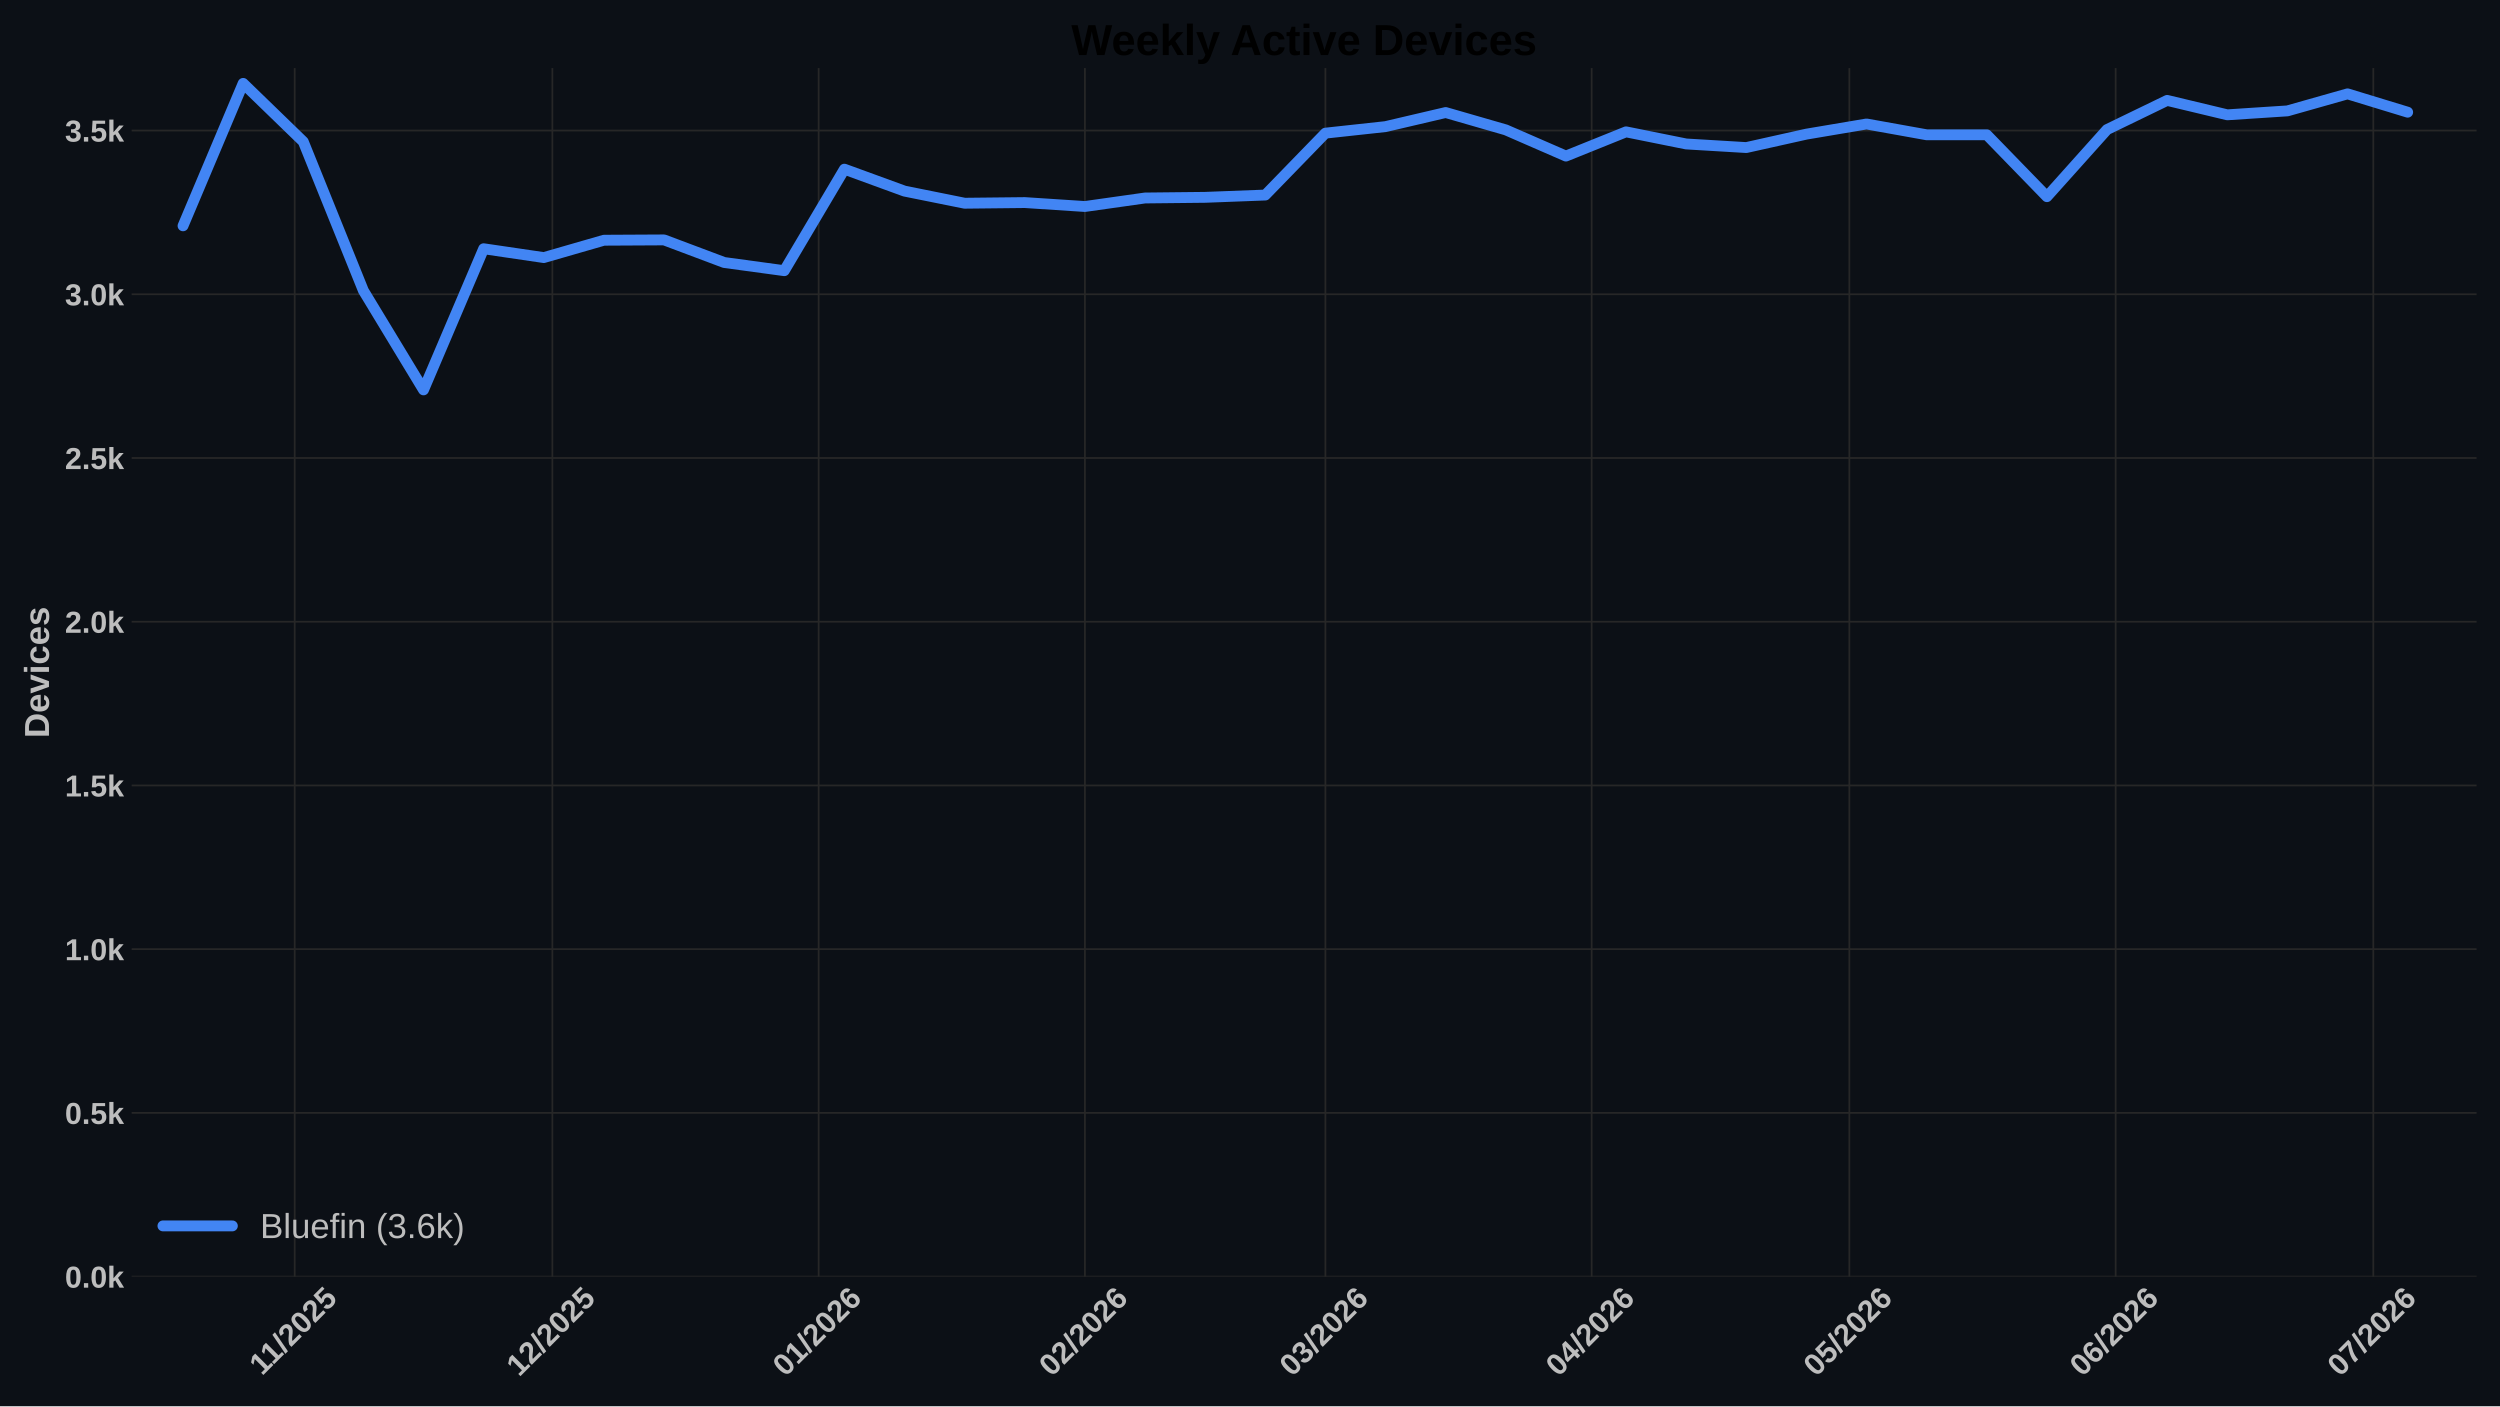
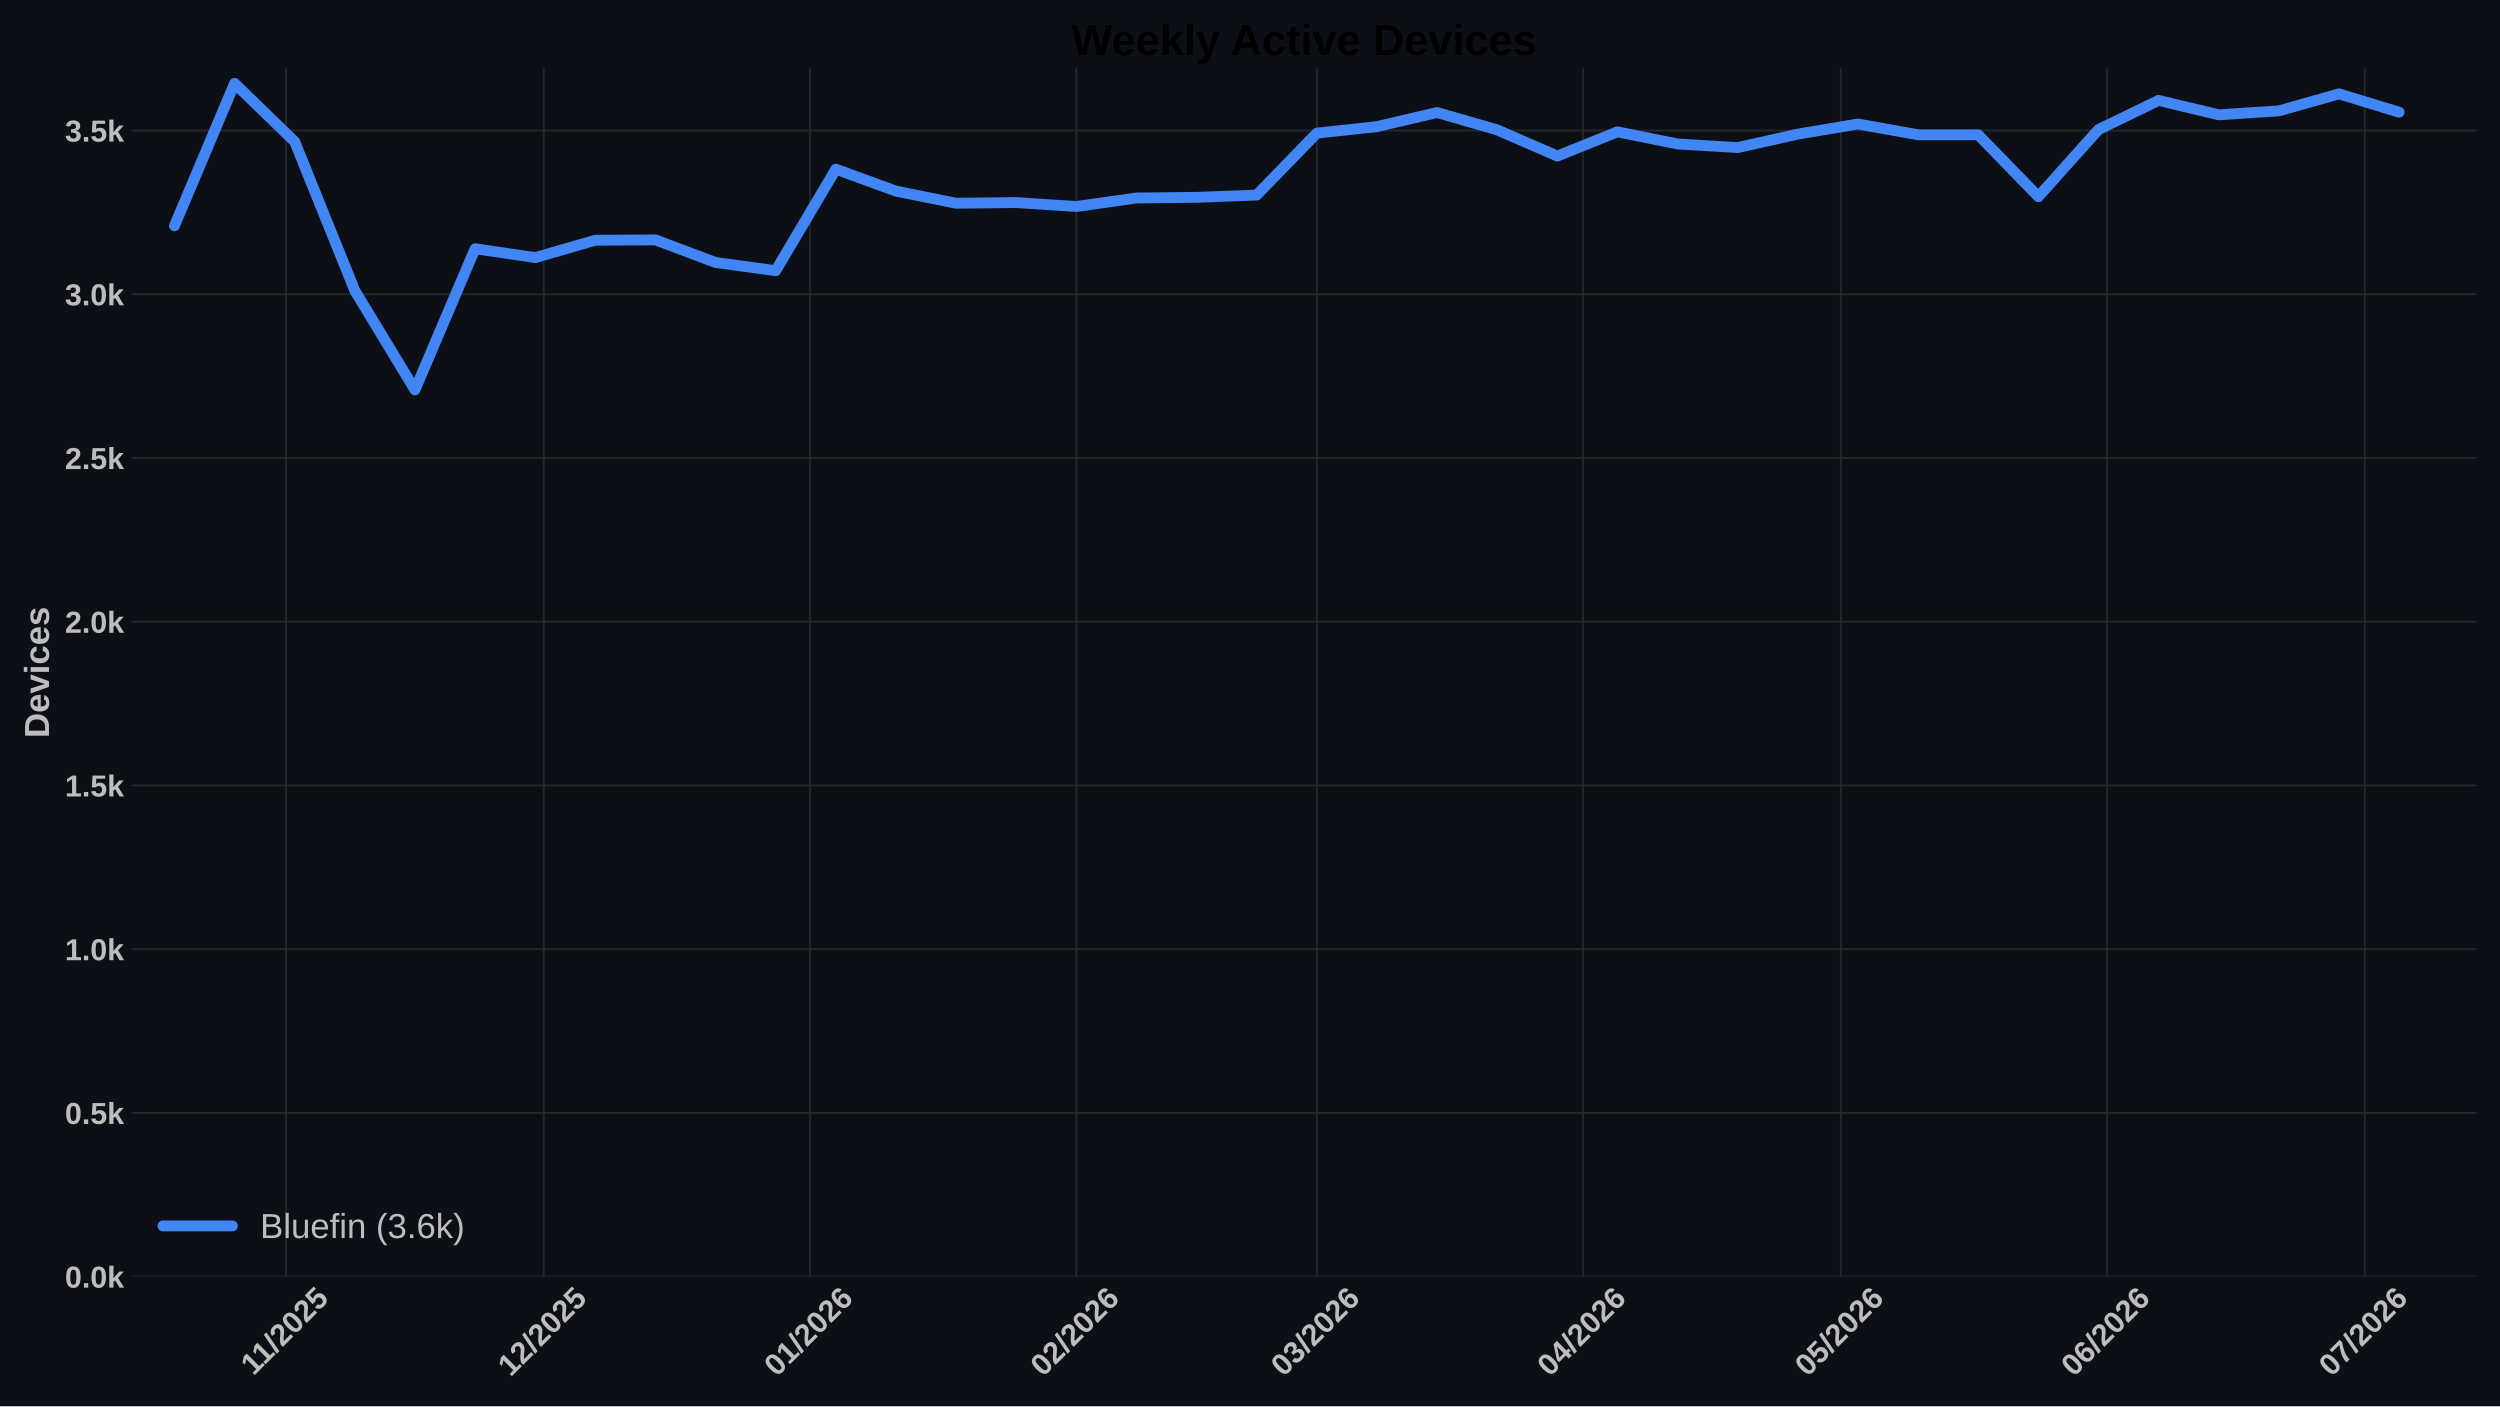
<svg xmlns="http://www.w3.org/2000/svg" xmlns:xlink="http://www.w3.org/1999/xlink" width="1152pt" height="648pt" viewBox="0 0 1152 648" version="1.1">
  <defs>
    <style type="text/css">*{stroke-linejoin: round; stroke-linecap: butt}</style>
  </defs>
  <g id="figure_1">
    <g id="patch_1">
      <path d="M 0 648  L 1152 648  L 1152 0  L 0 0  z " style="fill: #0c1016" />
    </g>
    <g id="axes_1">
      <g id="patch_2">
        <path d="M 60.676 588.262  L 1141.2 588.262  L 1141.2 31.361  L 60.676 31.361  z " style="fill: #0c1016" />
      </g>
      <g id="matplotlib.axis_1">
        <g id="xtick_1">
          <g id="line2d_1">
-             <path d="M 135.795 588.262  L 135.795 31.361  " clip-path="url(#p237f29fa50)" style="fill: none; stroke: #272727; stroke-width: 0.8; stroke-linecap: round" />
+             <path d="M 131.846 588.262  L 131.846 31.361  " clip-path="url(#p6667ceec60)" style="fill: none; stroke: #272727; stroke-width: 0.8; stroke-linecap: round" />
          </g>
          <g id="line2d_2" />
          <g id="text_1">
-             <g style="fill: #bdbdbd" transform="translate(120.7396 634.2038) rotate(-45) scale(0.14 -0.14)">
+             <g style="fill: #bdbdbd" transform="translate(116.7902 634.2038) rotate(-45) scale(0.14 -0.14)">
              <defs>
                <path id="LiberationSans-Bold-14" d="M 403 0  L 403 653  L 1494 653  L 1494 3656  L 438 2997  L 438 3688  L 1541 4403  L 2372 4403  L 2372 653  L 3381 653  L 3381 0  L 403 0  z " transform="scale(0.015625)" />
                <path id="LiberationSans-Bold-12" d="M 63 -128  L 972 4638  L 1716 4638  L 822 -128  L 63 -128  z " transform="scale(0.015625)" />
                <path id="LiberationSans-Bold-15" d="M 222 0  L 222 609  Q 394 988 711 1347  Q 1028 1706 1509 2097  Q 1972 2472 2158 2715  Q 2344 2959 2344 3194  Q 2344 3769 1766 3769  Q 1484 3769 1336 3617  Q 1188 3466 1144 3163  L 259 3213  Q 334 3825 717 4147  Q 1100 4469 1759 4469  Q 2472 4469 2853 4144  Q 3234 3819 3234 3231  Q 3234 2922 3112 2672  Q 2991 2422 2800 2211  Q 2609 2000 2376 1815  Q 2144 1631 1925 1456  Q 1706 1281 1526 1103  Q 1347 925 1259 722  L 3303 722  L 3303 0  L 222 0  z " transform="scale(0.015625)" />
                <path id="LiberationSans-Bold-13" d="M 3297 2203  Q 3297 1088 2914 512  Q 2531 -63 1766 -63  Q 253 -63 253 2203  Q 253 2994 418 3494  Q 584 3994 915 4231  Q 1247 4469 1791 4469  Q 2572 4469 2934 3903  Q 3297 3338 3297 2203  z M 2416 2203  Q 2416 2813 2356 3150  Q 2297 3488 2165 3634  Q 2034 3781 1784 3781  Q 1519 3781 1383 3632  Q 1247 3484 1189 3148  Q 1131 2813 1131 2203  Q 1131 1600 1192 1261  Q 1253 922 1386 775  Q 1519 628 1772 628  Q 2022 628 2158 783  Q 2294 938 2355 1278  Q 2416 1619 2416 2203  z " transform="scale(0.015625)" />
                <path id="LiberationSans-Bold-18" d="M 3381 1466  Q 3381 766 2945 351  Q 2509 -63 1750 -63  Q 1088 -63 689 235  Q 291 534 197 1100  L 1075 1172  Q 1144 891 1319 762  Q 1494 634 1759 634  Q 2088 634 2283 843  Q 2478 1053 2478 1447  Q 2478 1794 2293 2001  Q 2109 2209 1778 2209  Q 1413 2209 1181 1925  L 325 1925  L 478 4403  L 3125 4403  L 3125 3750  L 1275 3750  L 1203 2638  Q 1522 2919 2000 2919  Q 2628 2919 3004 2528  Q 3381 2138 3381 1466  z " transform="scale(0.015625)" />
              </defs>
              <use xlink:href="#LiberationSans-Bold-14" />
              <use xlink:href="#LiberationSans-Bold-14" transform="translate(50.09375 0)" />
              <use xlink:href="#LiberationSans-Bold-12" transform="translate(105.7031 0)" />
              <use xlink:href="#LiberationSans-Bold-15" transform="translate(133.4844 0)" />
              <use xlink:href="#LiberationSans-Bold-13" transform="translate(189.0938 0)" />
              <use xlink:href="#LiberationSans-Bold-15" transform="translate(244.7031 0)" />
              <use xlink:href="#LiberationSans-Bold-18" transform="translate(300.3125 0)" />
            </g>
          </g>
        </g>
        <g id="xtick_2">
          <g id="line2d_3">
-             <path d="M 254.534 588.262  L 254.534 31.361  " clip-path="url(#p237f29fa50)" style="fill: none; stroke: #272727; stroke-width: 0.8; stroke-linecap: round" />
+             <path d="M 250.584 588.262  L 250.584 31.361  " clip-path="url(#p6667ceec60)" style="fill: none; stroke: #272727; stroke-width: 0.8; stroke-linecap: round" />
          </g>
          <g id="line2d_4" />
          <g id="text_2">
-             <g style="fill: #bdbdbd" transform="translate(239.2055 634.7498) rotate(-45) scale(0.14 -0.14)">
+             <g style="fill: #bdbdbd" transform="translate(235.2561 634.7498) rotate(-45) scale(0.14 -0.14)">
              <use xlink:href="#LiberationSans-Bold-14" />
              <use xlink:href="#LiberationSans-Bold-15" transform="translate(55.60938 0)" />
              <use xlink:href="#LiberationSans-Bold-12" transform="translate(111.2188 0)" />
              <use xlink:href="#LiberationSans-Bold-15" transform="translate(139 0)" />
              <use xlink:href="#LiberationSans-Bold-13" transform="translate(194.6094 0)" />
              <use xlink:href="#LiberationSans-Bold-15" transform="translate(250.2188 0)" />
              <use xlink:href="#LiberationSans-Bold-18" transform="translate(305.8281 0)" />
            </g>
          </g>
        </g>
        <g id="xtick_3">
          <g id="line2d_5">
-             <path d="M 377.231 588.262  L 377.231 31.361  " clip-path="url(#p237f29fa50)" style="fill: none; stroke: #272727; stroke-width: 0.8; stroke-linecap: round" />
+             <path d="M 373.281 588.262  L 373.281 31.361  " clip-path="url(#p6667ceec60)" style="fill: none; stroke: #272727; stroke-width: 0.8; stroke-linecap: round" />
          </g>
          <g id="line2d_6" />
          <g id="text_3">
-             <g style="fill: #bdbdbd" transform="translate(361.9024 634.7498) rotate(-45) scale(0.14 -0.14)">
+             <g style="fill: #bdbdbd" transform="translate(357.953 634.7498) rotate(-45) scale(0.14 -0.14)">
              <defs>
                <path id="LiberationSans-Bold-19" d="M 3328 1441  Q 3328 738 2934 337  Q 2541 -63 1847 -63  Q 1069 -63 651 482  Q 234 1028 234 2100  Q 234 3278 657 3873  Q 1081 4469 1869 4469  Q 2428 4469 2751 4222  Q 3075 3975 3209 3456  L 2381 3341  Q 2263 3775 1850 3775  Q 1497 3775 1295 3422  Q 1094 3069 1094 2350  Q 1234 2584 1484 2709  Q 1734 2834 2050 2834  Q 2641 2834 2984 2459  Q 3328 2084 3328 1441  z M 2447 1416  Q 2447 1791 2273 1989  Q 2100 2188 1797 2188  Q 1506 2188 1331 2002  Q 1156 1816 1156 1509  Q 1156 1125 1339 873  Q 1522 622 1819 622  Q 2116 622 2281 833  Q 2447 1044 2447 1416  z " transform="scale(0.015625)" />
              </defs>
              <use xlink:href="#LiberationSans-Bold-13" />
              <use xlink:href="#LiberationSans-Bold-14" transform="translate(55.60938 0)" />
              <use xlink:href="#LiberationSans-Bold-12" transform="translate(111.2188 0)" />
              <use xlink:href="#LiberationSans-Bold-15" transform="translate(139 0)" />
              <use xlink:href="#LiberationSans-Bold-13" transform="translate(194.6094 0)" />
              <use xlink:href="#LiberationSans-Bold-15" transform="translate(250.2188 0)" />
              <use xlink:href="#LiberationSans-Bold-19" transform="translate(305.8281 0)" />
            </g>
          </g>
        </g>
        <g id="xtick_4">
          <g id="line2d_7">
-             <path d="M 499.928 588.262  L 499.928 31.361  " clip-path="url(#p237f29fa50)" style="fill: none; stroke: #272727; stroke-width: 0.8; stroke-linecap: round" />
+             <path d="M 495.978 588.262  L 495.978 31.361  " clip-path="url(#p6667ceec60)" style="fill: none; stroke: #272727; stroke-width: 0.8; stroke-linecap: round" />
          </g>
          <g id="line2d_8" />
          <g id="text_4">
-             <g style="fill: #bdbdbd" transform="translate(484.5993 634.7498) rotate(-45) scale(0.14 -0.14)">
+             <g style="fill: #bdbdbd" transform="translate(480.6499 634.7498) rotate(-45) scale(0.14 -0.14)">
              <use xlink:href="#LiberationSans-Bold-13" />
              <use xlink:href="#LiberationSans-Bold-15" transform="translate(55.60938 0)" />
              <use xlink:href="#LiberationSans-Bold-12" transform="translate(111.2188 0)" />
              <use xlink:href="#LiberationSans-Bold-15" transform="translate(139 0)" />
              <use xlink:href="#LiberationSans-Bold-13" transform="translate(194.6094 0)" />
              <use xlink:href="#LiberationSans-Bold-15" transform="translate(250.2188 0)" />
              <use xlink:href="#LiberationSans-Bold-19" transform="translate(305.8281 0)" />
            </g>
          </g>
        </g>
        <g id="xtick_5">
          <g id="line2d_9">
-             <path d="M 610.751 588.262  L 610.751 31.361  " clip-path="url(#p237f29fa50)" style="fill: none; stroke: #272727; stroke-width: 0.8; stroke-linecap: round" />
+             <path d="M 606.801 588.262  L 606.801 31.361  " clip-path="url(#p6667ceec60)" style="fill: none; stroke: #272727; stroke-width: 0.8; stroke-linecap: round" />
          </g>
          <g id="line2d_10" />
          <g id="text_5">
-             <g style="fill: #bdbdbd" transform="translate(595.4223 634.7498) rotate(-45) scale(0.14 -0.14)">
+             <g style="fill: #bdbdbd" transform="translate(591.473 634.7498) rotate(-45) scale(0.14 -0.14)">
              <defs>
                <path id="LiberationSans-Bold-16" d="M 3328 1222  Q 3328 603 2922 265  Q 2516 -72 1766 -72  Q 1056 -72 637 254  Q 219 581 147 1197  L 1041 1275  Q 1125 641 1763 641  Q 2078 641 2253 797  Q 2428 953 2428 1275  Q 2428 1569 2215 1725  Q 2003 1881 1584 1881  L 1278 1881  L 1278 2591  L 1566 2591  Q 1944 2591 2134 2745  Q 2325 2900 2325 3188  Q 2325 3459 2173 3614  Q 2022 3769 1731 3769  Q 1459 3769 1292 3619  Q 1125 3469 1100 3194  L 222 3256  Q 291 3825 694 4147  Q 1097 4469 1747 4469  Q 2438 4469 2827 4158  Q 3216 3847 3216 3297  Q 3216 2884 2973 2618  Q 2731 2353 2275 2266  L 2275 2253  Q 2781 2194 3054 1920  Q 3328 1647 3328 1222  z " transform="scale(0.015625)" />
              </defs>
              <use xlink:href="#LiberationSans-Bold-13" />
              <use xlink:href="#LiberationSans-Bold-16" transform="translate(55.60938 0)" />
              <use xlink:href="#LiberationSans-Bold-12" transform="translate(111.2188 0)" />
              <use xlink:href="#LiberationSans-Bold-15" transform="translate(139 0)" />
              <use xlink:href="#LiberationSans-Bold-13" transform="translate(194.6094 0)" />
              <use xlink:href="#LiberationSans-Bold-15" transform="translate(250.2188 0)" />
              <use xlink:href="#LiberationSans-Bold-19" transform="translate(305.8281 0)" />
            </g>
          </g>
        </g>
        <g id="xtick_6">
          <g id="line2d_11">
-             <path d="M 733.448 588.262  L 733.448 31.361  " clip-path="url(#p237f29fa50)" style="fill: none; stroke: #272727; stroke-width: 0.8; stroke-linecap: round" />
+             <path d="M 729.498 588.262  L 729.498 31.361  " clip-path="url(#p6667ceec60)" style="fill: none; stroke: #272727; stroke-width: 0.8; stroke-linecap: round" />
          </g>
          <g id="line2d_12" />
          <g id="text_6">
-             <g style="fill: #bdbdbd" transform="translate(718.1192 634.7498) rotate(-45) scale(0.14 -0.14)">
+             <g style="fill: #bdbdbd" transform="translate(714.1699 634.7498) rotate(-45) scale(0.14 -0.14)">
              <defs>
                <path id="LiberationSans-Bold-17" d="M 2938 897  L 2938 0  L 2100 0  L 2100 897  L 97 897  L 97 1556  L 1956 4403  L 2938 4403  L 2938 1550  L 3525 1550  L 3525 897  L 2938 897  z M 2100 2991  Q 2100 3159 2111 3356  Q 2122 3553 2128 3609  Q 2047 3434 1834 3103  L 813 1550  L 2100 1550  L 2100 2991  z " transform="scale(0.015625)" />
              </defs>
              <use xlink:href="#LiberationSans-Bold-13" />
              <use xlink:href="#LiberationSans-Bold-17" transform="translate(55.60938 0)" />
              <use xlink:href="#LiberationSans-Bold-12" transform="translate(111.2188 0)" />
              <use xlink:href="#LiberationSans-Bold-15" transform="translate(139 0)" />
              <use xlink:href="#LiberationSans-Bold-13" transform="translate(194.6094 0)" />
              <use xlink:href="#LiberationSans-Bold-15" transform="translate(250.2188 0)" />
              <use xlink:href="#LiberationSans-Bold-19" transform="translate(305.8281 0)" />
            </g>
          </g>
        </g>
        <g id="xtick_7">
          <g id="line2d_13">
-             <path d="M 852.187 588.262  L 852.187 31.361  " clip-path="url(#p237f29fa50)" style="fill: none; stroke: #272727; stroke-width: 0.8; stroke-linecap: round" />
+             <path d="M 848.237 588.262  L 848.237 31.361  " clip-path="url(#p6667ceec60)" style="fill: none; stroke: #272727; stroke-width: 0.8; stroke-linecap: round" />
          </g>
          <g id="line2d_14" />
          <g id="text_7">
-             <g style="fill: #bdbdbd" transform="translate(836.8582 634.7498) rotate(-45) scale(0.14 -0.14)">
+             <g style="fill: #bdbdbd" transform="translate(832.9088 634.7498) rotate(-45) scale(0.14 -0.14)">
              <use xlink:href="#LiberationSans-Bold-13" />
              <use xlink:href="#LiberationSans-Bold-18" transform="translate(55.60938 0)" />
              <use xlink:href="#LiberationSans-Bold-12" transform="translate(111.2188 0)" />
              <use xlink:href="#LiberationSans-Bold-15" transform="translate(139 0)" />
              <use xlink:href="#LiberationSans-Bold-13" transform="translate(194.6094 0)" />
              <use xlink:href="#LiberationSans-Bold-15" transform="translate(250.2188 0)" />
              <use xlink:href="#LiberationSans-Bold-19" transform="translate(305.8281 0)" />
            </g>
          </g>
        </g>
        <g id="xtick_8">
          <g id="line2d_15">
-             <path d="M 974.883 588.262  L 974.883 31.361  " clip-path="url(#p237f29fa50)" style="fill: none; stroke: #272727; stroke-width: 0.8; stroke-linecap: round" />
+             <path d="M 970.934 588.262  L 970.934 31.361  " clip-path="url(#p6667ceec60)" style="fill: none; stroke: #272727; stroke-width: 0.8; stroke-linecap: round" />
          </g>
          <g id="line2d_16" />
          <g id="text_8">
-             <g style="fill: #bdbdbd" transform="translate(959.5551 634.7498) rotate(-45) scale(0.14 -0.14)">
+             <g style="fill: #bdbdbd" transform="translate(955.6057 634.7498) rotate(-45) scale(0.14 -0.14)">
              <use xlink:href="#LiberationSans-Bold-13" />
              <use xlink:href="#LiberationSans-Bold-19" transform="translate(55.60938 0)" />
              <use xlink:href="#LiberationSans-Bold-12" transform="translate(111.2188 0)" />
              <use xlink:href="#LiberationSans-Bold-15" transform="translate(139 0)" />
              <use xlink:href="#LiberationSans-Bold-13" transform="translate(194.6094 0)" />
              <use xlink:href="#LiberationSans-Bold-15" transform="translate(250.2188 0)" />
              <use xlink:href="#LiberationSans-Bold-19" transform="translate(305.8281 0)" />
            </g>
          </g>
        </g>
        <g id="xtick_9">
          <g id="line2d_17">
-             <path d="M 1093.622 588.262  L 1093.622 31.361  " clip-path="url(#p237f29fa50)" style="fill: none; stroke: #272727; stroke-width: 0.8; stroke-linecap: round" />
+             <path d="M 1089.673 588.262  L 1089.673 31.361  " clip-path="url(#p6667ceec60)" style="fill: none; stroke: #272727; stroke-width: 0.8; stroke-linecap: round" />
          </g>
          <g id="line2d_18" />
          <g id="text_9">
-             <g style="fill: #bdbdbd" transform="translate(1078.294 634.7498) rotate(-45) scale(0.14 -0.14)">
+             <g style="fill: #bdbdbd" transform="translate(1074.345 634.7498) rotate(-45) scale(0.14 -0.14)">
              <defs>
                <path id="LiberationSans-Bold-1a" d="M 3278 3706  Q 2981 3238 2717 2797  Q 2453 2356 2256 1911  Q 2059 1466 1945 995  Q 1831 525 1831 0  L 916 0  Q 916 550 1059 1064  Q 1203 1578 1475 2111  Q 1747 2644 2463 3681  L 275 3681  L 275 4403  L 3278 4403  L 3278 3706  z " transform="scale(0.015625)" />
              </defs>
              <use xlink:href="#LiberationSans-Bold-13" />
              <use xlink:href="#LiberationSans-Bold-1a" transform="translate(55.60938 0)" />
              <use xlink:href="#LiberationSans-Bold-12" transform="translate(111.2188 0)" />
              <use xlink:href="#LiberationSans-Bold-15" transform="translate(139 0)" />
              <use xlink:href="#LiberationSans-Bold-13" transform="translate(194.6094 0)" />
              <use xlink:href="#LiberationSans-Bold-15" transform="translate(250.2188 0)" />
              <use xlink:href="#LiberationSans-Bold-19" transform="translate(305.8281 0)" />
            </g>
          </g>
        </g>
      </g>
      <g id="matplotlib.axis_2">
        <g id="ytick_1">
          <g id="line2d_19">
-             <path d="M 60.676 588.262  L 1141.2 588.262  " clip-path="url(#p237f29fa50)" style="fill: none; stroke: #272727; stroke-width: 0.8; stroke-linecap: round" />
+             <path d="M 60.676 588.262  L 1141.2 588.262  " clip-path="url(#p6667ceec60)" style="fill: none; stroke: #272727; stroke-width: 0.8; stroke-linecap: round" />
          </g>
          <g id="line2d_20" />
          <g id="text_10">
            <g style="fill: #bdbdbd" transform="translate(29.93031 593.3584) scale(0.14 -0.14)">
              <defs>
                <path id="LiberationSans-Bold-11" d="M 434 0  L 434 953  L 1338 953  L 1338 0  L 434 0  z " transform="scale(0.015625)" />
                <path id="LiberationSans-Bold-4e" d="M 2606 0  L 1703 1531  L 1325 1269  L 1325 0  L 447 0  L 447 4638  L 1325 4638  L 1325 1981  L 2531 3381  L 3475 3381  L 2288 2063  L 3566 0  L 2606 0  z " transform="scale(0.015625)" />
              </defs>
              <use xlink:href="#LiberationSans-Bold-13" />
              <use xlink:href="#LiberationSans-Bold-11" transform="translate(55.60938 0)" />
              <use xlink:href="#LiberationSans-Bold-13" transform="translate(83.39062 0)" />
              <use xlink:href="#LiberationSans-Bold-4e" transform="translate(139 0)" />
            </g>
          </g>
        </g>
        <g id="ytick_2">
          <g id="line2d_21">
-             <path d="M 60.676 512.818  L 1141.2 512.818  " clip-path="url(#p237f29fa50)" style="fill: none; stroke: #272727; stroke-width: 0.8; stroke-linecap: round" />
+             <path d="M 60.676 512.818  L 1141.2 512.818  " clip-path="url(#p6667ceec60)" style="fill: none; stroke: #272727; stroke-width: 0.8; stroke-linecap: round" />
          </g>
          <g id="line2d_22" />
          <g id="text_11">
            <g style="fill: #bdbdbd" transform="translate(29.93031 517.9139) scale(0.14 -0.14)">
              <use xlink:href="#LiberationSans-Bold-13" />
              <use xlink:href="#LiberationSans-Bold-11" transform="translate(55.60938 0)" />
              <use xlink:href="#LiberationSans-Bold-18" transform="translate(83.39062 0)" />
              <use xlink:href="#LiberationSans-Bold-4e" transform="translate(139 0)" />
            </g>
          </g>
        </g>
        <g id="ytick_3">
          <g id="line2d_23">
-             <path d="M 60.676 437.373  L 1141.2 437.373  " clip-path="url(#p237f29fa50)" style="fill: none; stroke: #272727; stroke-width: 0.8; stroke-linecap: round" />
+             <path d="M 60.676 437.373  L 1141.2 437.373  " clip-path="url(#p6667ceec60)" style="fill: none; stroke: #272727; stroke-width: 0.8; stroke-linecap: round" />
          </g>
          <g id="line2d_24" />
          <g id="text_12">
            <g style="fill: #bdbdbd" transform="translate(29.93031 442.4693) scale(0.14 -0.14)">
              <use xlink:href="#LiberationSans-Bold-14" />
              <use xlink:href="#LiberationSans-Bold-11" transform="translate(55.60938 0)" />
              <use xlink:href="#LiberationSans-Bold-13" transform="translate(83.39062 0)" />
              <use xlink:href="#LiberationSans-Bold-4e" transform="translate(139 0)" />
            </g>
          </g>
        </g>
        <g id="ytick_4">
          <g id="line2d_25">
-             <path d="M 60.676 361.929  L 1141.2 361.929  " clip-path="url(#p237f29fa50)" style="fill: none; stroke: #272727; stroke-width: 0.8; stroke-linecap: round" />
+             <path d="M 60.676 361.929  L 1141.2 361.929  " clip-path="url(#p6667ceec60)" style="fill: none; stroke: #272727; stroke-width: 0.8; stroke-linecap: round" />
          </g>
          <g id="line2d_26" />
          <g id="text_13">
            <g style="fill: #bdbdbd" transform="translate(29.93031 367.0247) scale(0.14 -0.14)">
              <use xlink:href="#LiberationSans-Bold-14" />
              <use xlink:href="#LiberationSans-Bold-11" transform="translate(55.60938 0)" />
              <use xlink:href="#LiberationSans-Bold-18" transform="translate(83.39062 0)" />
              <use xlink:href="#LiberationSans-Bold-4e" transform="translate(139 0)" />
            </g>
          </g>
        </g>
        <g id="ytick_5">
          <g id="line2d_27">
-             <path d="M 60.676 286.484  L 1141.2 286.484  " clip-path="url(#p237f29fa50)" style="fill: none; stroke: #272727; stroke-width: 0.8; stroke-linecap: round" />
+             <path d="M 60.676 286.484  L 1141.2 286.484  " clip-path="url(#p6667ceec60)" style="fill: none; stroke: #272727; stroke-width: 0.8; stroke-linecap: round" />
          </g>
          <g id="line2d_28" />
          <g id="text_14">
            <g style="fill: #bdbdbd" transform="translate(29.93031 291.5801) scale(0.14 -0.14)">
              <use xlink:href="#LiberationSans-Bold-15" />
              <use xlink:href="#LiberationSans-Bold-11" transform="translate(55.60938 0)" />
              <use xlink:href="#LiberationSans-Bold-13" transform="translate(83.39062 0)" />
              <use xlink:href="#LiberationSans-Bold-4e" transform="translate(139 0)" />
            </g>
          </g>
        </g>
        <g id="ytick_6">
          <g id="line2d_29">
-             <path d="M 60.676 211.039  L 1141.2 211.039  " clip-path="url(#p237f29fa50)" style="fill: none; stroke: #272727; stroke-width: 0.8; stroke-linecap: round" />
+             <path d="M 60.676 211.039  L 1141.2 211.039  " clip-path="url(#p6667ceec60)" style="fill: none; stroke: #272727; stroke-width: 0.8; stroke-linecap: round" />
          </g>
          <g id="line2d_30" />
          <g id="text_15">
            <g style="fill: #bdbdbd" transform="translate(29.93031 216.1355) scale(0.14 -0.14)">
              <use xlink:href="#LiberationSans-Bold-15" />
              <use xlink:href="#LiberationSans-Bold-11" transform="translate(55.60938 0)" />
              <use xlink:href="#LiberationSans-Bold-18" transform="translate(83.39062 0)" />
              <use xlink:href="#LiberationSans-Bold-4e" transform="translate(139 0)" />
            </g>
          </g>
        </g>
        <g id="ytick_7">
          <g id="line2d_31">
-             <path d="M 60.676 135.595  L 1141.2 135.595  " clip-path="url(#p237f29fa50)" style="fill: none; stroke: #272727; stroke-width: 0.8; stroke-linecap: round" />
+             <path d="M 60.676 135.595  L 1141.2 135.595  " clip-path="url(#p6667ceec60)" style="fill: none; stroke: #272727; stroke-width: 0.8; stroke-linecap: round" />
          </g>
          <g id="line2d_32" />
          <g id="text_16" style="fill: #bdbdbd">
            <g style="fill: #bdbdbd" transform="translate(29.93031 140.691) scale(0.14 -0.14)">
              <use xlink:href="#LiberationSans-Bold-16" />
              <use xlink:href="#LiberationSans-Bold-11" transform="translate(55.60938 0)" />
              <use xlink:href="#LiberationSans-Bold-13" transform="translate(83.39062 0)" />
              <use xlink:href="#LiberationSans-Bold-4e" transform="translate(139 0)" />
            </g>
          </g>
        </g>
        <g id="ytick_8">
          <g id="line2d_33">
-             <path d="M 60.676 60.15  L 1141.2 60.15  " clip-path="url(#p237f29fa50)" style="fill: none; stroke: #272727; stroke-width: 0.8; stroke-linecap: round" />
+             <path d="M 60.676 60.15  L 1141.2 60.15  " clip-path="url(#p6667ceec60)" style="fill: none; stroke: #272727; stroke-width: 0.8; stroke-linecap: round" />
          </g>
          <g id="line2d_34" />
          <g id="text_17">
            <g style="fill: #bdbdbd" transform="translate(29.93031 65.24639) scale(0.14 -0.14)">
              <use xlink:href="#LiberationSans-Bold-16" />
              <use xlink:href="#LiberationSans-Bold-11" transform="translate(55.60938 0)" />
              <use xlink:href="#LiberationSans-Bold-18" transform="translate(83.39062 0)" />
              <use xlink:href="#LiberationSans-Bold-4e" transform="translate(139 0)" />
            </g>
          </g>
        </g>
        <g id="text_18">
          <g style="fill: #bdbdbd" transform="translate(22.56312 340.0552) rotate(-90) scale(0.16 -0.16)">
            <defs>
              <path id="LiberationSans-Bold-27" d="M 4353 2234  Q 4353 1553 4086 1045  Q 3819 538 3330 269  Q 2841 0 2209 0  L 428 0  L 428 4403  L 2022 4403  Q 3134 4403 3743 3842  Q 4353 3281 4353 2234  z M 3425 2234  Q 3425 2944 3056 3317  Q 2688 3691 2003 3691  L 1350 3691  L 1350 713  L 2131 713  Q 2725 713 3075 1122  Q 3425 1531 3425 2234  z " transform="scale(0.015625)" />
              <path id="LiberationSans-Bold-48" d="M 1831 -63  Q 1069 -63 659 389  Q 250 841 250 1706  Q 250 2544 665 2994  Q 1081 3444 1844 3444  Q 2572 3444 2956 2961  Q 3341 2478 3341 1547  L 3341 1522  L 1172 1522  Q 1172 1028 1355 776  Q 1538 525 1875 525  Q 2341 525 2463 928  L 3291 856  Q 2931 -63 1831 -63  z M 1831 2891  Q 1522 2891 1355 2675  Q 1188 2459 1178 2072  L 2491 2072  Q 2466 2481 2294 2686  Q 2122 2891 1831 2891  z " transform="scale(0.015625)" />
              <path id="LiberationSans-Bold-59" d="M 2284 0  L 1234 0  L 25 3381  L 953 3381  L 1544 1491  Q 1591 1334 1766 709  Q 1797 838 1894 1159  Q 1991 1481 2613 3381  L 3531 3381  L 2284 0  z " transform="scale(0.015625)" />
              <path id="LiberationSans-Bold-4c" d="M 447 3991  L 447 4638  L 1325 4638  L 1325 3991  L 447 3991  z M 447 0  L 447 3381  L 1325 3381  L 1325 0  L 447 0  z " transform="scale(0.015625)" />
              <path id="LiberationSans-Bold-46" d="M 1856 -63  Q 1088 -63 669 395  Q 250 853 250 1672  Q 250 2509 672 2976  Q 1094 3444 1869 3444  Q 2466 3444 2856 3144  Q 3247 2844 3347 2316  L 2463 2272  Q 2425 2531 2275 2686  Q 2125 2841 1850 2841  Q 1172 2841 1172 1706  Q 1172 538 1863 538  Q 2113 538 2281 695  Q 2450 853 2491 1166  L 3372 1125  Q 3325 778 3123 506  Q 2922 234 2594 85  Q 2266 -63 1856 -63  z " transform="scale(0.015625)" />
              <path id="LiberationSans-Bold-56" d="M 3297 988  Q 3297 497 2895 217  Q 2494 -63 1784 -63  Q 1088 -63 717 157  Q 347 378 225 844  L 997 959  Q 1063 719 1223 619  Q 1384 519 1784 519  Q 2153 519 2322 612  Q 2491 706 2491 906  Q 2491 1069 2355 1164  Q 2219 1259 1894 1325  Q 1150 1472 890 1598  Q 631 1725 495 1926  Q 359 2128 359 2422  Q 359 2906 732 3176  Q 1106 3447 1791 3447  Q 2394 3447 2761 3212  Q 3128 2978 3219 2534  L 2441 2453  Q 2403 2659 2256 2761  Q 2109 2863 1791 2863  Q 1478 2863 1322 2783  Q 1166 2703 1166 2516  Q 1166 2369 1286 2283  Q 1406 2197 1691 2141  Q 2088 2059 2395 1973  Q 2703 1888 2889 1769  Q 3075 1650 3186 1464  Q 3297 1278 3297 988  z " transform="scale(0.015625)" />
            </defs>
            <use xlink:href="#LiberationSans-Bold-27" />
            <use xlink:href="#LiberationSans-Bold-48" transform="translate(72.21875 0)" />
            <use xlink:href="#LiberationSans-Bold-59" transform="translate(127.8281 0)" />
            <use xlink:href="#LiberationSans-Bold-4c" transform="translate(183.4375 0)" />
            <use xlink:href="#LiberationSans-Bold-46" transform="translate(211.2188 0)" />
            <use xlink:href="#LiberationSans-Bold-48" transform="translate(266.8281 0)" />
            <use xlink:href="#LiberationSans-Bold-56" transform="translate(322.4375 0)" />
          </g>
        </g>
      </g>
      <g id="line2d_35">
-         <path d="M 84.341 104.059  L 112.047 38.422  L 139.753 65.28  L 167.459 133.935  L 195.164 179.654  L 222.87 114.621  L 250.576 118.695  L 278.282 110.698  L 305.987 110.547  L 333.693 120.959  L 361.399 124.731  L 389.105 77.955  L 416.81 88.065  L 444.516 93.648  L 472.222 93.346  L 499.928 95.156  L 527.633 91.233  L 555.339 90.932  L 583.045 89.875  L 610.751 61.357  L 638.456 58.34  L 666.162 51.851  L 693.868 59.848  L 721.574 71.92  L 749.279 60.754  L 776.985 66.337  L 804.691 67.996  L 832.397 61.81  L 860.102 57.132  L 887.808 62.112  L 915.514 62.112  L 943.22 90.63  L 970.925 59.698  L 998.631 46.268  L 1026.337 52.908  L 1054.043 51.097  L 1081.748 43.251  L 1109.454 51.7  " clip-path="url(#p237f29fa50)" style="fill: none; stroke: #4285f4; stroke-width: 5; stroke-linecap: round" />
+         <path d="M 80.392 104.059  L 108.098 38.422  L 135.804 65.28  L 163.509 133.935  L 191.215 179.654  L 218.921 114.621  L 246.627 118.695  L 274.332 110.698  L 302.038 110.547  L 329.744 120.959  L 357.45 124.731  L 385.155 77.955  L 412.861 88.065  L 440.567 93.648  L 468.273 93.346  L 495.978 95.156  L 523.684 91.233  L 551.39 90.932  L 579.096 89.875  L 606.801 61.357  L 634.507 58.34  L 662.213 51.851  L 689.919 59.848  L 717.624 71.92  L 745.33 60.754  L 773.036 66.337  L 800.742 67.996  L 828.447 61.81  L 856.153 57.132  L 883.859 62.112  L 911.565 62.112  L 939.27 90.63  L 966.976 59.698  L 994.682 46.268  L 1022.388 52.908  L 1050.093 51.097  L 1077.799 43.251  L 1105.505 51.7  " clip-path="url(#p6667ceec60)" style="fill: none; stroke: #4285f4; stroke-width: 5; stroke-linecap: round" />
      </g>
      <g id="patch_3">
        <path d="M 60.676 588.262  L 60.676 31.361  " style="fill: none" />
      </g>
      <g id="patch_4">
        <path d="M 1141.2 588.262  L 1141.2 31.361  " style="fill: none" />
      </g>
      <g id="patch_5">
        <path d="M 60.676 588.262  L 1141.2 588.262  " style="fill: none" />
      </g>
      <g id="patch_6">
        <path d="M 60.676 31.361  L 1141.2 31.361  " style="fill: none" />
      </g>
      <g id="text_19">
        <g transform="translate(493.655 25.36055) scale(0.2 -0.2)">
          <defs>
            <path id="LiberationSans-Bold-3a" d="M 4897 0  L 3803 0  L 3206 2547  Q 3097 2997 3022 3488  Q 2947 3078 2900 2864  Q 2853 2650 2234 0  L 1141 0  L 6 4403  L 941 4403  L 1578 1559  L 1722 872  Q 1809 1306 1892 1701  Q 1975 2097 2516 4403  L 3547 4403  L 4103 2059  Q 4169 1797 4325 872  L 4403 1234  L 4569 1953  L 5100 4403  L 6034 4403  L 4897 0  z " transform="scale(0.015625)" />
            <path id="LiberationSans-Bold-4f" d="M 447 0  L 447 4638  L 1325 4638  L 1325 0  L 447 0  z " transform="scale(0.015625)" />
            <path id="LiberationSans-Bold-5c" d="M 884 -1328  Q 569 -1328 331 -1288  L 331 -663  Q 497 -688 634 -688  Q 822 -688 945 -628  Q 1069 -569 1167 -431  Q 1266 -294 1388 34  L 50 3381  L 978 3381  L 1509 1797  Q 1634 1456 1825 753  L 1903 1050  L 2106 1784  L 2606 3381  L 3525 3381  L 2188 -178  Q 1919 -828 1630 -1078  Q 1341 -1328 884 -1328  z " transform="scale(0.015625)" />
            <path id="LiberationSans-Bold-3" transform="scale(0.015625)" />
            <path id="LiberationSans-Bold-24" d="M 3541 0  L 3150 1125  L 1472 1125  L 1081 0  L 159 0  L 1766 4403  L 2853 4403  L 4453 0  L 3541 0  z M 2309 3725  L 2291 3656  Q 2259 3544 2215 3400  Q 2172 3256 1678 1819  L 2944 1819  L 2509 3084  L 2375 3509  L 2309 3725  z " transform="scale(0.015625)" />
            <path id="LiberationSans-Bold-57" d="M 1313 -56  Q 925 -56 715 155  Q 506 366 506 794  L 506 2788  L 78 2788  L 78 3381  L 550 3381  L 825 4175  L 1375 4175  L 1375 3381  L 2016 3381  L 2016 2788  L 1375 2788  L 1375 1031  Q 1375 784 1469 667  Q 1563 550 1759 550  Q 1863 550 2053 594  L 2053 50  Q 1728 -56 1313 -56  z " transform="scale(0.015625)" />
          </defs>
          <use xlink:href="#LiberationSans-Bold-3a" />
          <use xlink:href="#LiberationSans-Bold-48" transform="translate(92.57812 0)" />
          <use xlink:href="#LiberationSans-Bold-48" transform="translate(148.1875 0)" />
          <use xlink:href="#LiberationSans-Bold-4e" transform="translate(203.7969 0)" />
          <use xlink:href="#LiberationSans-Bold-4f" transform="translate(259.4062 0)" />
          <use xlink:href="#LiberationSans-Bold-5c" transform="translate(287.1875 0)" />
          <use xlink:href="#LiberationSans-Bold-3" transform="translate(342.7969 0)" />
          <use xlink:href="#LiberationSans-Bold-24" transform="translate(366.875 0)" />
          <use xlink:href="#LiberationSans-Bold-46" transform="translate(439.0938 0)" />
          <use xlink:href="#LiberationSans-Bold-57" transform="translate(494.7031 0)" />
          <use xlink:href="#LiberationSans-Bold-4c" transform="translate(528 0)" />
          <use xlink:href="#LiberationSans-Bold-59" transform="translate(555.7812 0)" />
          <use xlink:href="#LiberationSans-Bold-48" transform="translate(611.3906 0)" />
          <use xlink:href="#LiberationSans-Bold-3" transform="translate(667 0)" />
          <use xlink:href="#LiberationSans-Bold-27" transform="translate(694.7812 0)" />
          <use xlink:href="#LiberationSans-Bold-48" transform="translate(767 0)" />
          <use xlink:href="#LiberationSans-Bold-59" transform="translate(822.6094 0)" />
          <use xlink:href="#LiberationSans-Bold-4c" transform="translate(878.2188 0)" />
          <use xlink:href="#LiberationSans-Bold-46" transform="translate(906 0)" />
          <use xlink:href="#LiberationSans-Bold-48" transform="translate(961.6094 0)" />
          <use xlink:href="#LiberationSans-Bold-56" transform="translate(1017.219 0)" />
        </g>
      </g>
      <g id="legend_1">
        <g id="line2d_36">
          <path d="M 75.076 564.895  L 91.076 564.895  L 107.076 564.895  " style="fill: none; stroke: #4285f4; stroke-width: 5; stroke-linecap: round" />
        </g>
        <g id="text_20">
          <g style="fill: #bdbdbd" transform="translate(119.8756 570.4951) scale(0.16 -0.16)">
            <defs>
              <path id="LiberationSans-25" d="M 3931 1241  Q 3931 653 3503 326  Q 3075 0 2313 0  L 525 0  L 525 4403  L 2125 4403  Q 3675 4403 3675 3334  Q 3675 2944 3456 2678  Q 3238 2413 2838 2322  Q 3363 2259 3647 1970  Q 3931 1681 3931 1241  z M 3075 3263  Q 3075 3619 2831 3772  Q 2588 3925 2125 3925  L 1122 3925  L 1122 2531  L 2125 2531  Q 2603 2531 2839 2711  Q 3075 2891 3075 3263  z M 3328 1288  Q 3328 2066 2234 2066  L 1122 2066  L 1122 478  L 2281 478  Q 2828 478 3078 681  Q 3328 884 3328 1288  z " transform="scale(0.015625)" />
              <path id="LiberationSans-4f" d="M 431 0  L 431 4638  L 994 4638  L 994 0  L 431 0  z " transform="scale(0.015625)" />
              <path id="LiberationSans-58" d="M 981 3381  L 981 1238  Q 981 903 1047 718  Q 1113 534 1256 453  Q 1400 372 1678 372  Q 2084 372 2318 650  Q 2553 928 2553 1422  L 2553 3381  L 3116 3381  L 3116 722  Q 3116 131 3134 0  L 2603 0  Q 2600 16 2597 84  Q 2594 153 2589 242  Q 2584 331 2578 578  L 2569 578  Q 2375 228 2120 82  Q 1866 -63 1488 -63  Q 931 -63 673 214  Q 416 491 416 1128  L 416 3381  L 981 3381  z " transform="scale(0.015625)" />
              <path id="LiberationSans-48" d="M 863 1572  Q 863 991 1103 675  Q 1344 359 1806 359  Q 2172 359 2392 506  Q 2613 653 2691 878  L 3184 738  Q 2881 -63 1806 -63  Q 1056 -63 664 384  Q 272 831 272 1713  Q 272 2550 664 2997  Q 1056 3444 1784 3444  Q 3275 3444 3275 1647  L 3275 1572  L 863 1572  z M 2694 2003  Q 2647 2538 2422 2783  Q 2197 3028 1775 3028  Q 1366 3028 1127 2754  Q 888 2481 869 2003  L 2694 2003  z " transform="scale(0.015625)" />
              <path id="LiberationSans-49" d="M 1128 2972  L 1128 0  L 566 0  L 566 2972  L 91 2972  L 91 3381  L 566 3381  L 566 3763  Q 566 4225 769 4428  Q 972 4631 1391 4631  Q 1625 4631 1788 4594  L 1788 4166  Q 1647 4191 1538 4191  Q 1322 4191 1225 4081  Q 1128 3972 1128 3684  L 1128 3381  L 1788 3381  L 1788 2972  L 1128 2972  z " transform="scale(0.015625)" />
              <path id="LiberationSans-4c" d="M 428 4100  L 428 4638  L 991 4638  L 991 4100  L 428 4100  z M 428 0  L 428 3381  L 991 3381  L 991 0  L 428 0  z " transform="scale(0.015625)" />
              <path id="LiberationSans-51" d="M 2578 0  L 2578 2144  Q 2578 2478 2512 2662  Q 2447 2847 2303 2928  Q 2159 3009 1881 3009  Q 1475 3009 1240 2731  Q 1006 2453 1006 1959  L 1006 0  L 444 0  L 444 2659  Q 444 3250 425 3381  L 956 3381  Q 959 3366 962 3297  Q 966 3228 970 3139  Q 975 3050 981 2803  L 991 2803  Q 1184 3153 1439 3298  Q 1694 3444 2072 3444  Q 2628 3444 2886 3167  Q 3144 2891 3144 2253  L 3144 0  L 2578 0  z " transform="scale(0.015625)" />
              <path id="LiberationSans-3" transform="scale(0.015625)" />
              <path id="LiberationSans-b" d="M 397 1663  Q 397 2566 680 3284  Q 963 4003 1550 4638  L 2094 4638  Q 1509 3988 1236 3256  Q 963 2525 963 1656  Q 963 791 1233 62  Q 1503 -666 2094 -1325  L 1550 -1325  Q 959 -688 678 32  Q 397 753 397 1650  L 397 1663  z " transform="scale(0.015625)" />
              <path id="LiberationSans-16" d="M 3278 1216  Q 3278 606 2890 271  Q 2503 -63 1784 -63  Q 1116 -63 717 239  Q 319 541 244 1131  L 825 1184  Q 938 403 1784 403  Q 2209 403 2451 612  Q 2694 822 2694 1234  Q 2694 1594 2417 1795  Q 2141 1997 1619 1997  L 1300 1997  L 1300 2484  L 1606 2484  Q 2069 2484 2323 2686  Q 2578 2888 2578 3244  Q 2578 3597 2370 3801  Q 2163 4006 1753 4006  Q 1381 4006 1151 3815  Q 922 3625 884 3278  L 319 3322  Q 381 3863 767 4166  Q 1153 4469 1759 4469  Q 2422 4469 2789 4161  Q 3156 3853 3156 3303  Q 3156 2881 2920 2617  Q 2684 2353 2234 2259  L 2234 2247  Q 2728 2194 3003 1916  Q 3278 1638 3278 1216  z " transform="scale(0.015625)" />
              <path id="LiberationSans-11" d="M 584 0  L 584 684  L 1194 684  L 1194 0  L 584 0  z " transform="scale(0.015625)" />
              <path id="LiberationSans-19" d="M 3278 1441  Q 3278 744 2900 340  Q 2522 -63 1856 -63  Q 1113 -63 719 490  Q 325 1044 325 2100  Q 325 3244 734 3856  Q 1144 4469 1900 4469  Q 2897 4469 3156 3572  L 2619 3475  Q 2453 4013 1894 4013  Q 1413 4013 1148 3564  Q 884 3116 884 2266  Q 1038 2550 1316 2698  Q 1594 2847 1953 2847  Q 2563 2847 2920 2465  Q 3278 2084 3278 1441  z M 2706 1416  Q 2706 1894 2472 2153  Q 2238 2413 1819 2413  Q 1425 2413 1183 2183  Q 941 1953 941 1550  Q 941 1041 1192 716  Q 1444 391 1838 391  Q 2244 391 2475 664  Q 2706 938 2706 1416  z " transform="scale(0.015625)" />
              <path id="LiberationSans-4e" d="M 2550 0  L 1406 1544  L 994 1203  L 994 0  L 431 0  L 431 4638  L 994 4638  L 994 1741  L 2478 3381  L 3138 3381  L 1766 1928  L 3209 0  L 2550 0  z " transform="scale(0.015625)" />
              <path id="LiberationSans-c" d="M 1734 1650  Q 1734 747 1451 28  Q 1169 -691 581 -1325  L 38 -1325  Q 625 -669 897 57  Q 1169 784 1169 1656  Q 1169 2528 895 3256  Q 622 3984 38 4638  L 581 4638  Q 1172 4000 1453 3279  Q 1734 2559 1734 1663  L 1734 1650  z " transform="scale(0.015625)" />
            </defs>
            <use xlink:href="#LiberationSans-25" />
            <use xlink:href="#LiberationSans-4f" transform="translate(66.70312 0)" />
            <use xlink:href="#LiberationSans-58" transform="translate(88.92188 0)" />
            <use xlink:href="#LiberationSans-48" transform="translate(144.5312 0)" />
            <use xlink:href="#LiberationSans-49" transform="translate(200.1406 0)" />
            <use xlink:href="#LiberationSans-4c" transform="translate(227.9219 0)" />
            <use xlink:href="#LiberationSans-51" transform="translate(250.1406 0)" />
            <use xlink:href="#LiberationSans-3" transform="translate(305.75 0)" />
            <use xlink:href="#LiberationSans-b" transform="translate(333.5312 0)" />
            <use xlink:href="#LiberationSans-16" transform="translate(366.8281 0)" />
            <use xlink:href="#LiberationSans-11" transform="translate(422.4375 0)" />
            <use xlink:href="#LiberationSans-19" transform="translate(450.2188 0)" />
            <use xlink:href="#LiberationSans-4e" transform="translate(505.8281 0)" />
            <use xlink:href="#LiberationSans-c" transform="translate(555.8281 0)" />
          </g>
        </g>
      </g>
    </g>
  </g>
  <defs>
-     <clipPath id="p237f29fa50">
+     <clipPath id="p6667ceec60">
      <rect x="60.676" y="31.361" width="1080.524" height="556.902" />
    </clipPath>
  </defs>
</svg>
